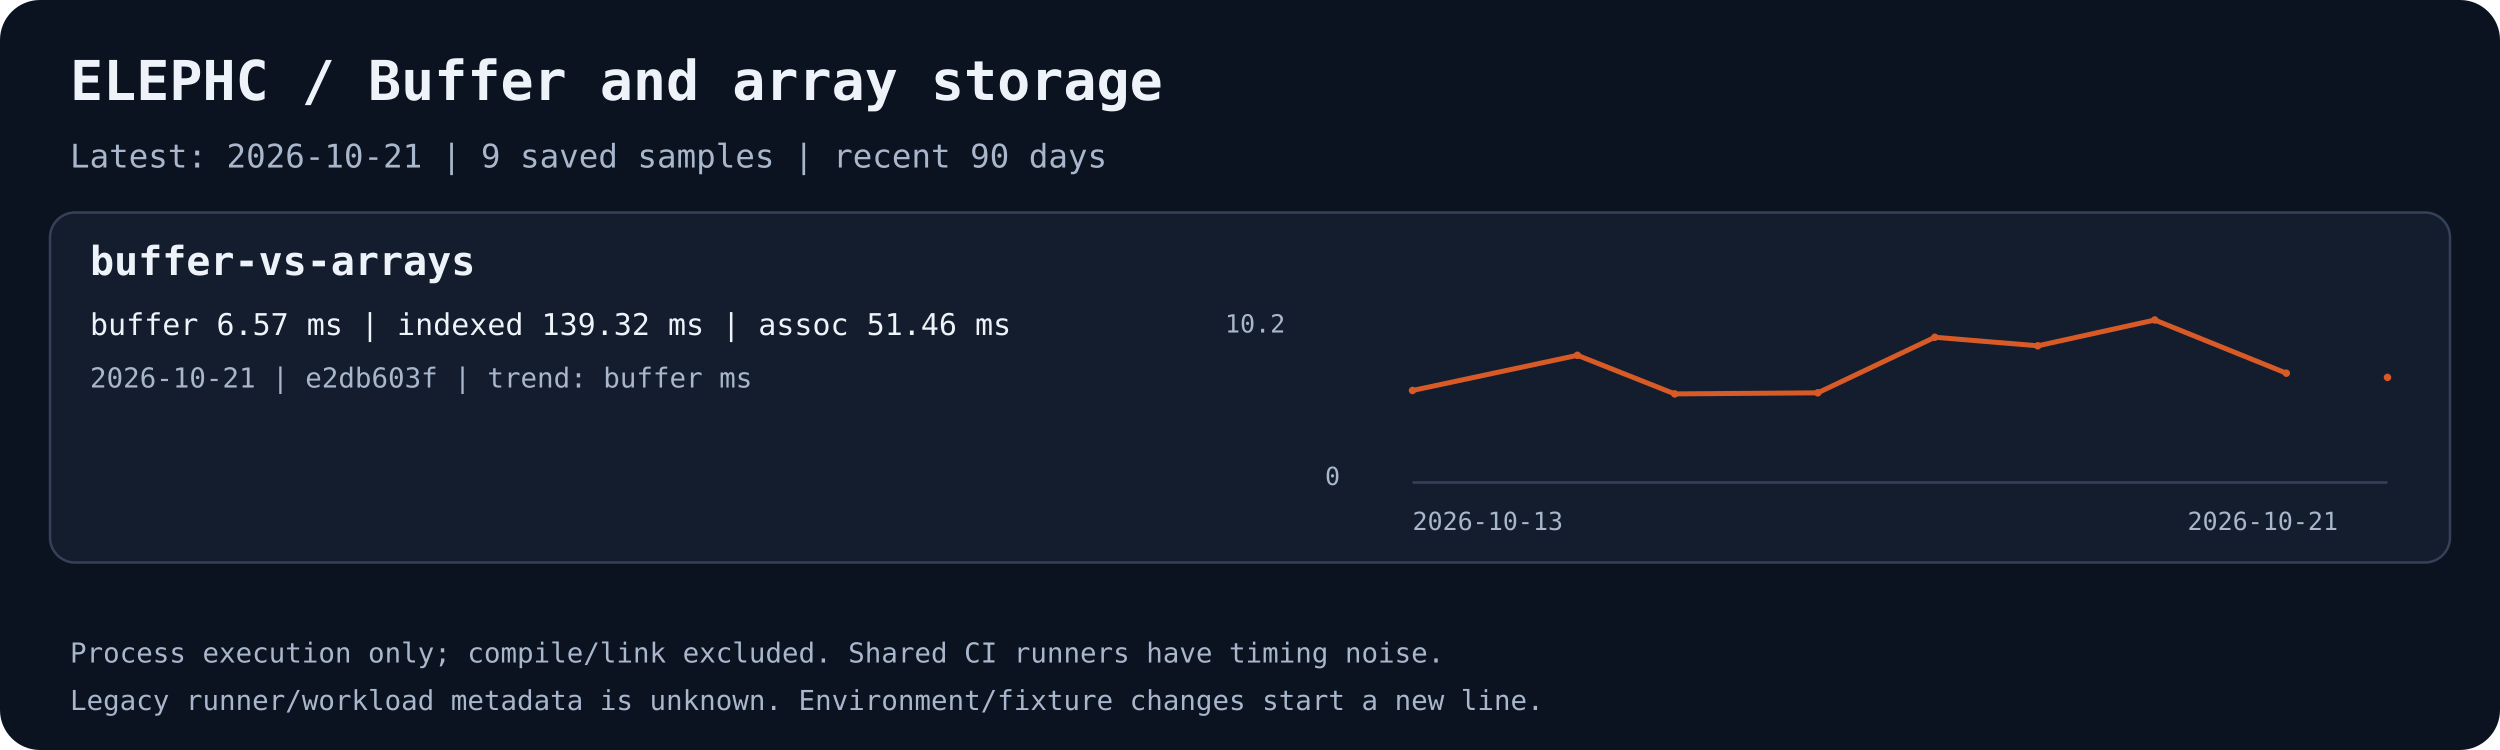
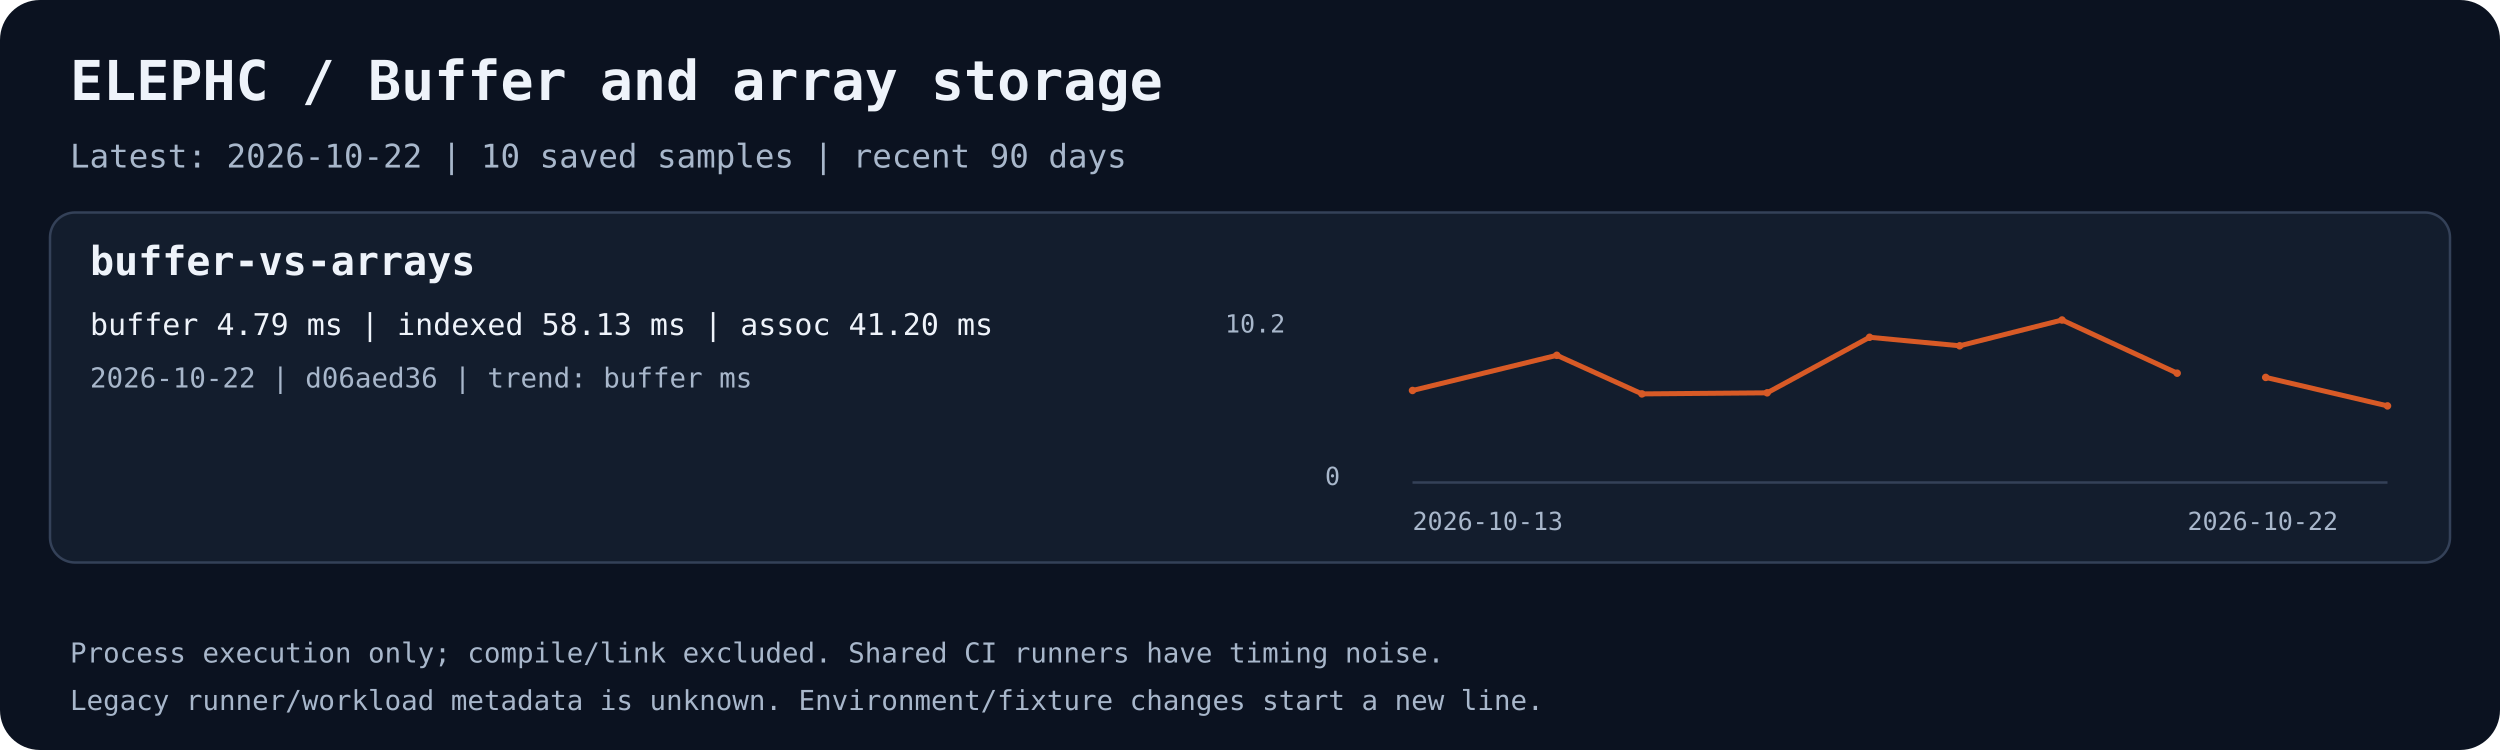
<svg xmlns="http://www.w3.org/2000/svg" width="1000" height="300" viewBox="0 0 1000 300" role="img" aria-labelledby="title desc">
  <rect width="1000" height="300" rx="16" fill="#0b1220" />
  <text x="28.0" y="40.0" fill="#eef3fa" font-family="ui-monospace,monospace" font-size="22" font-weight="700">ELEPHC / Buffer and array storage</text>
-   <text x="28.0" y="67.0" fill="#a8b7cb" font-family="ui-monospace,monospace" font-size="13" font-weight="400">Latest: 2026-10-21 | 9 saved samples | recent 90 days</text>
+   <text x="28.0" y="67.0" fill="#a8b7cb" font-family="ui-monospace,monospace" font-size="13" font-weight="400">Latest: 2026-10-22 | 10 saved samples | recent 90 days</text>
  <rect x="20" y="85" width="960" height="140" rx="10" fill="#131d2d" stroke="#344158" />
  <text x="36.0" y="110.0" fill="#eef3fa" font-family="ui-monospace,monospace" font-size="16" font-weight="700">buffer-vs-arrays</text>
-   <text x="36.0" y="134.0" fill="#eef3fa" font-family="ui-monospace,monospace" font-size="12" font-weight="400">buffer 6.57 ms | indexed 139.32 ms | assoc 51.46 ms</text>
-   <text x="36.0" y="155.0" fill="#a8b7cb" font-family="ui-monospace,monospace" font-size="11" font-weight="400">2026-10-21 | e2db603f | trend: buffer ms</text>
+   <text x="36.0" y="134.0" fill="#eef3fa" font-family="ui-monospace,monospace" font-size="12" font-weight="400">buffer 4.79 ms | indexed 58.13 ms | assoc 41.20 ms</text>
+   <text x="36.0" y="155.0" fill="#a8b7cb" font-family="ui-monospace,monospace" font-size="11" font-weight="400">2026-10-22 | d06aed36 | trend: buffer ms</text>
  <path d="M565 193 H955" stroke="#344158" fill="none" />
-   <polyline points="565.00,156.19 630.96,142.12 669.89,157.56 727.12,157.13 773.93,134.91 815.12,138.32 861.90,128.00 914.53,149.28" stroke="#d85a26" stroke-width="2" fill="none" />
+   <polyline points="565.00,156.19 622.72,142.12 656.78,157.56 706.87,157.13 747.83,134.91 783.87,138.32 824.81,128.00 870.87,149.28" stroke="#d85a26" stroke-width="2" fill="none" />
  <circle cx="565.00" cy="156.19" r="1.5" fill="#d85a26" />
-   <circle cx="630.96" cy="142.12" r="1.5" fill="#d85a26" />
-   <circle cx="669.89" cy="157.56" r="1.5" fill="#d85a26" />
-   <circle cx="727.12" cy="157.13" r="1.5" fill="#d85a26" />
-   <circle cx="773.93" cy="134.91" r="1.5" fill="#d85a26" />
-   <circle cx="815.12" cy="138.32" r="1.5" fill="#d85a26" />
-   <circle cx="861.90" cy="128.00" r="1.5" fill="#d85a26" />
-   <circle cx="914.53" cy="149.28" r="1.5" fill="#d85a26" />
-   <polyline points="955.00,150.96" stroke="#d85a26" stroke-width="2" fill="none" />
-   <circle cx="955.00" cy="150.96" r="1.5" fill="#d85a26" />
+   <circle cx="622.72" cy="142.12" r="1.5" fill="#d85a26" />
+   <circle cx="656.78" cy="157.56" r="1.5" fill="#d85a26" />
+   <circle cx="706.87" cy="157.13" r="1.5" fill="#d85a26" />
+   <circle cx="747.83" cy="134.91" r="1.5" fill="#d85a26" />
+   <circle cx="783.87" cy="138.32" r="1.5" fill="#d85a26" />
+   <circle cx="824.81" cy="128.00" r="1.5" fill="#d85a26" />
+   <circle cx="870.87" cy="149.28" r="1.5" fill="#d85a26" />
+   <polyline points="906.28,150.96 955.00,162.36" stroke="#d85a26" stroke-width="2" fill="none" />
+   <circle cx="906.28" cy="150.96" r="1.5" fill="#d85a26" />
+   <circle cx="955.00" cy="162.36" r="1.5" fill="#d85a26" />
  <text x="565.0" y="212.0" fill="#a8b7cb" font-family="ui-monospace,monospace" font-size="10" font-weight="400">2026-10-13</text>
-   <text x="875.0" y="212.0" fill="#a8b7cb" font-family="ui-monospace,monospace" font-size="10" font-weight="400">2026-10-21</text>
+   <text x="875.0" y="212.0" fill="#a8b7cb" font-family="ui-monospace,monospace" font-size="10" font-weight="400">2026-10-22</text>
  <text x="490.0" y="133.0" fill="#a8b7cb" font-family="ui-monospace,monospace" font-size="10" font-weight="400">10.2</text>
  <text x="530.0" y="194.0" fill="#a8b7cb" font-family="ui-monospace,monospace" font-size="10" font-weight="400">0</text>
  <text x="28.0" y="265.0" fill="#a8b7cb" font-family="ui-monospace,monospace" font-size="11" font-weight="400">Process execution only; compile/link excluded. Shared CI runners have timing noise.</text>
  <text x="28.0" y="284.0" fill="#a8b7cb" font-family="ui-monospace,monospace" font-size="11" font-weight="400">Legacy runner/workload metadata is unknown. Environment/fixture changes start a new line.</text>
</svg>
